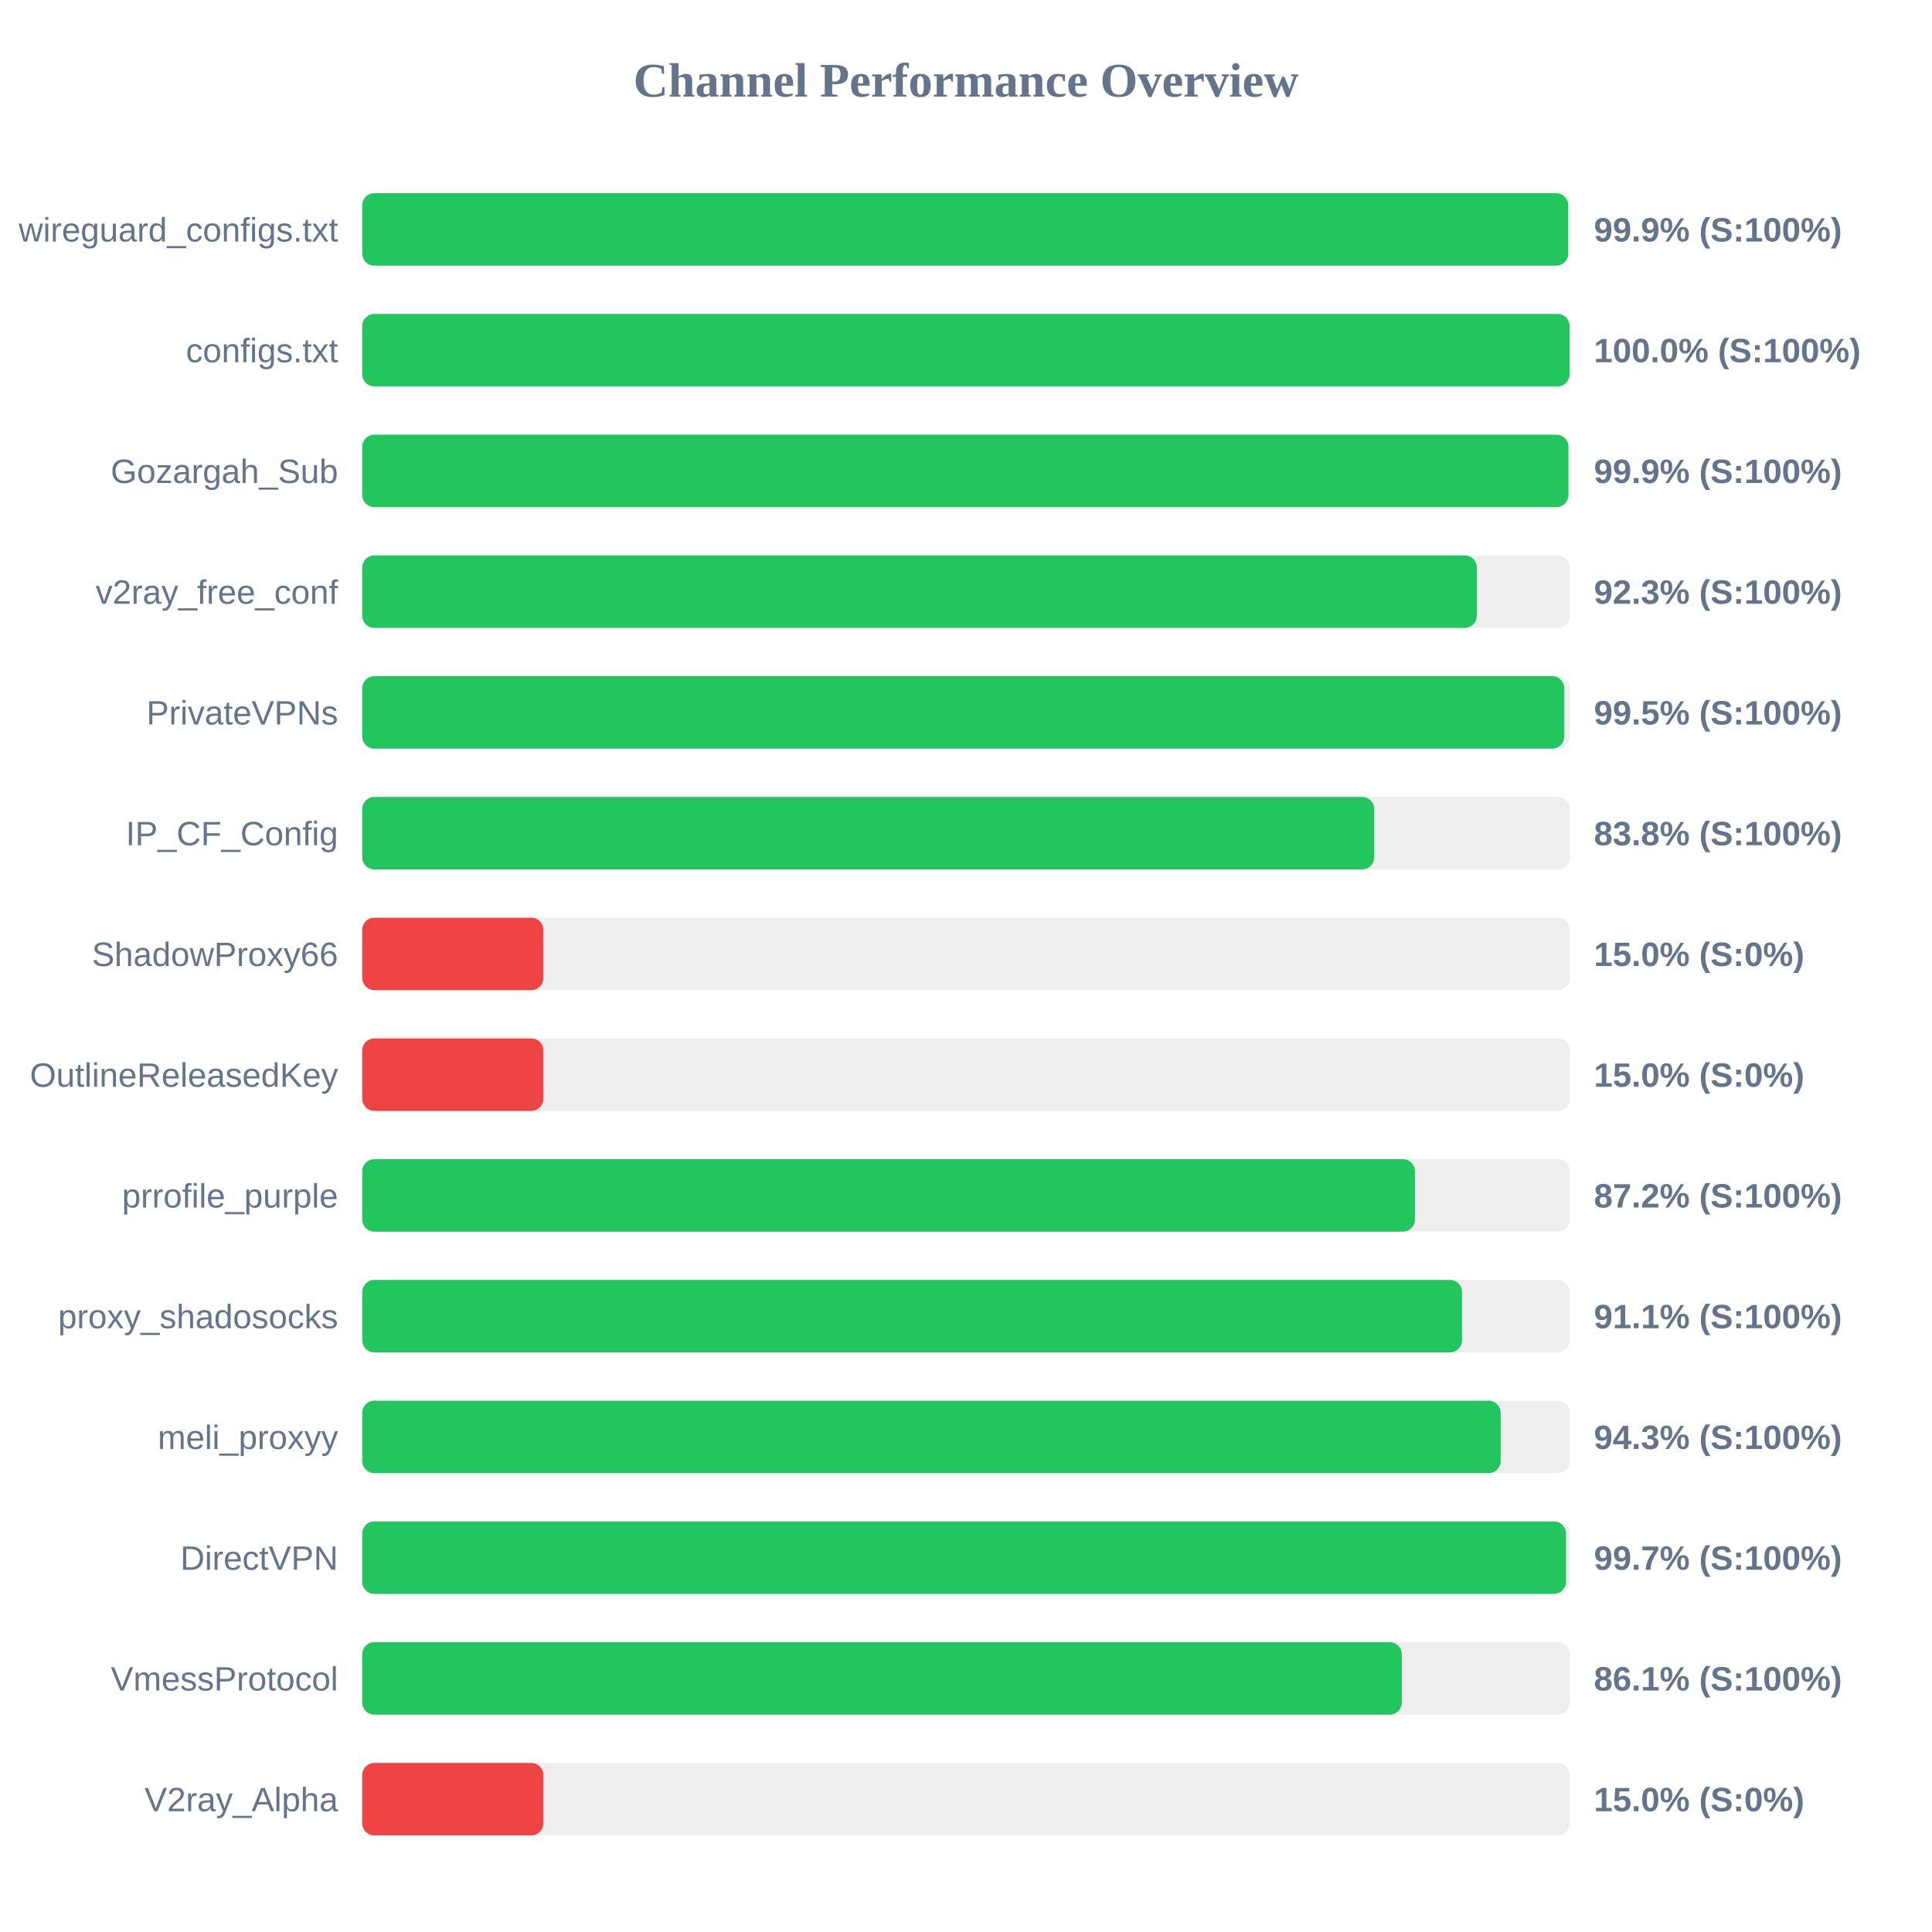
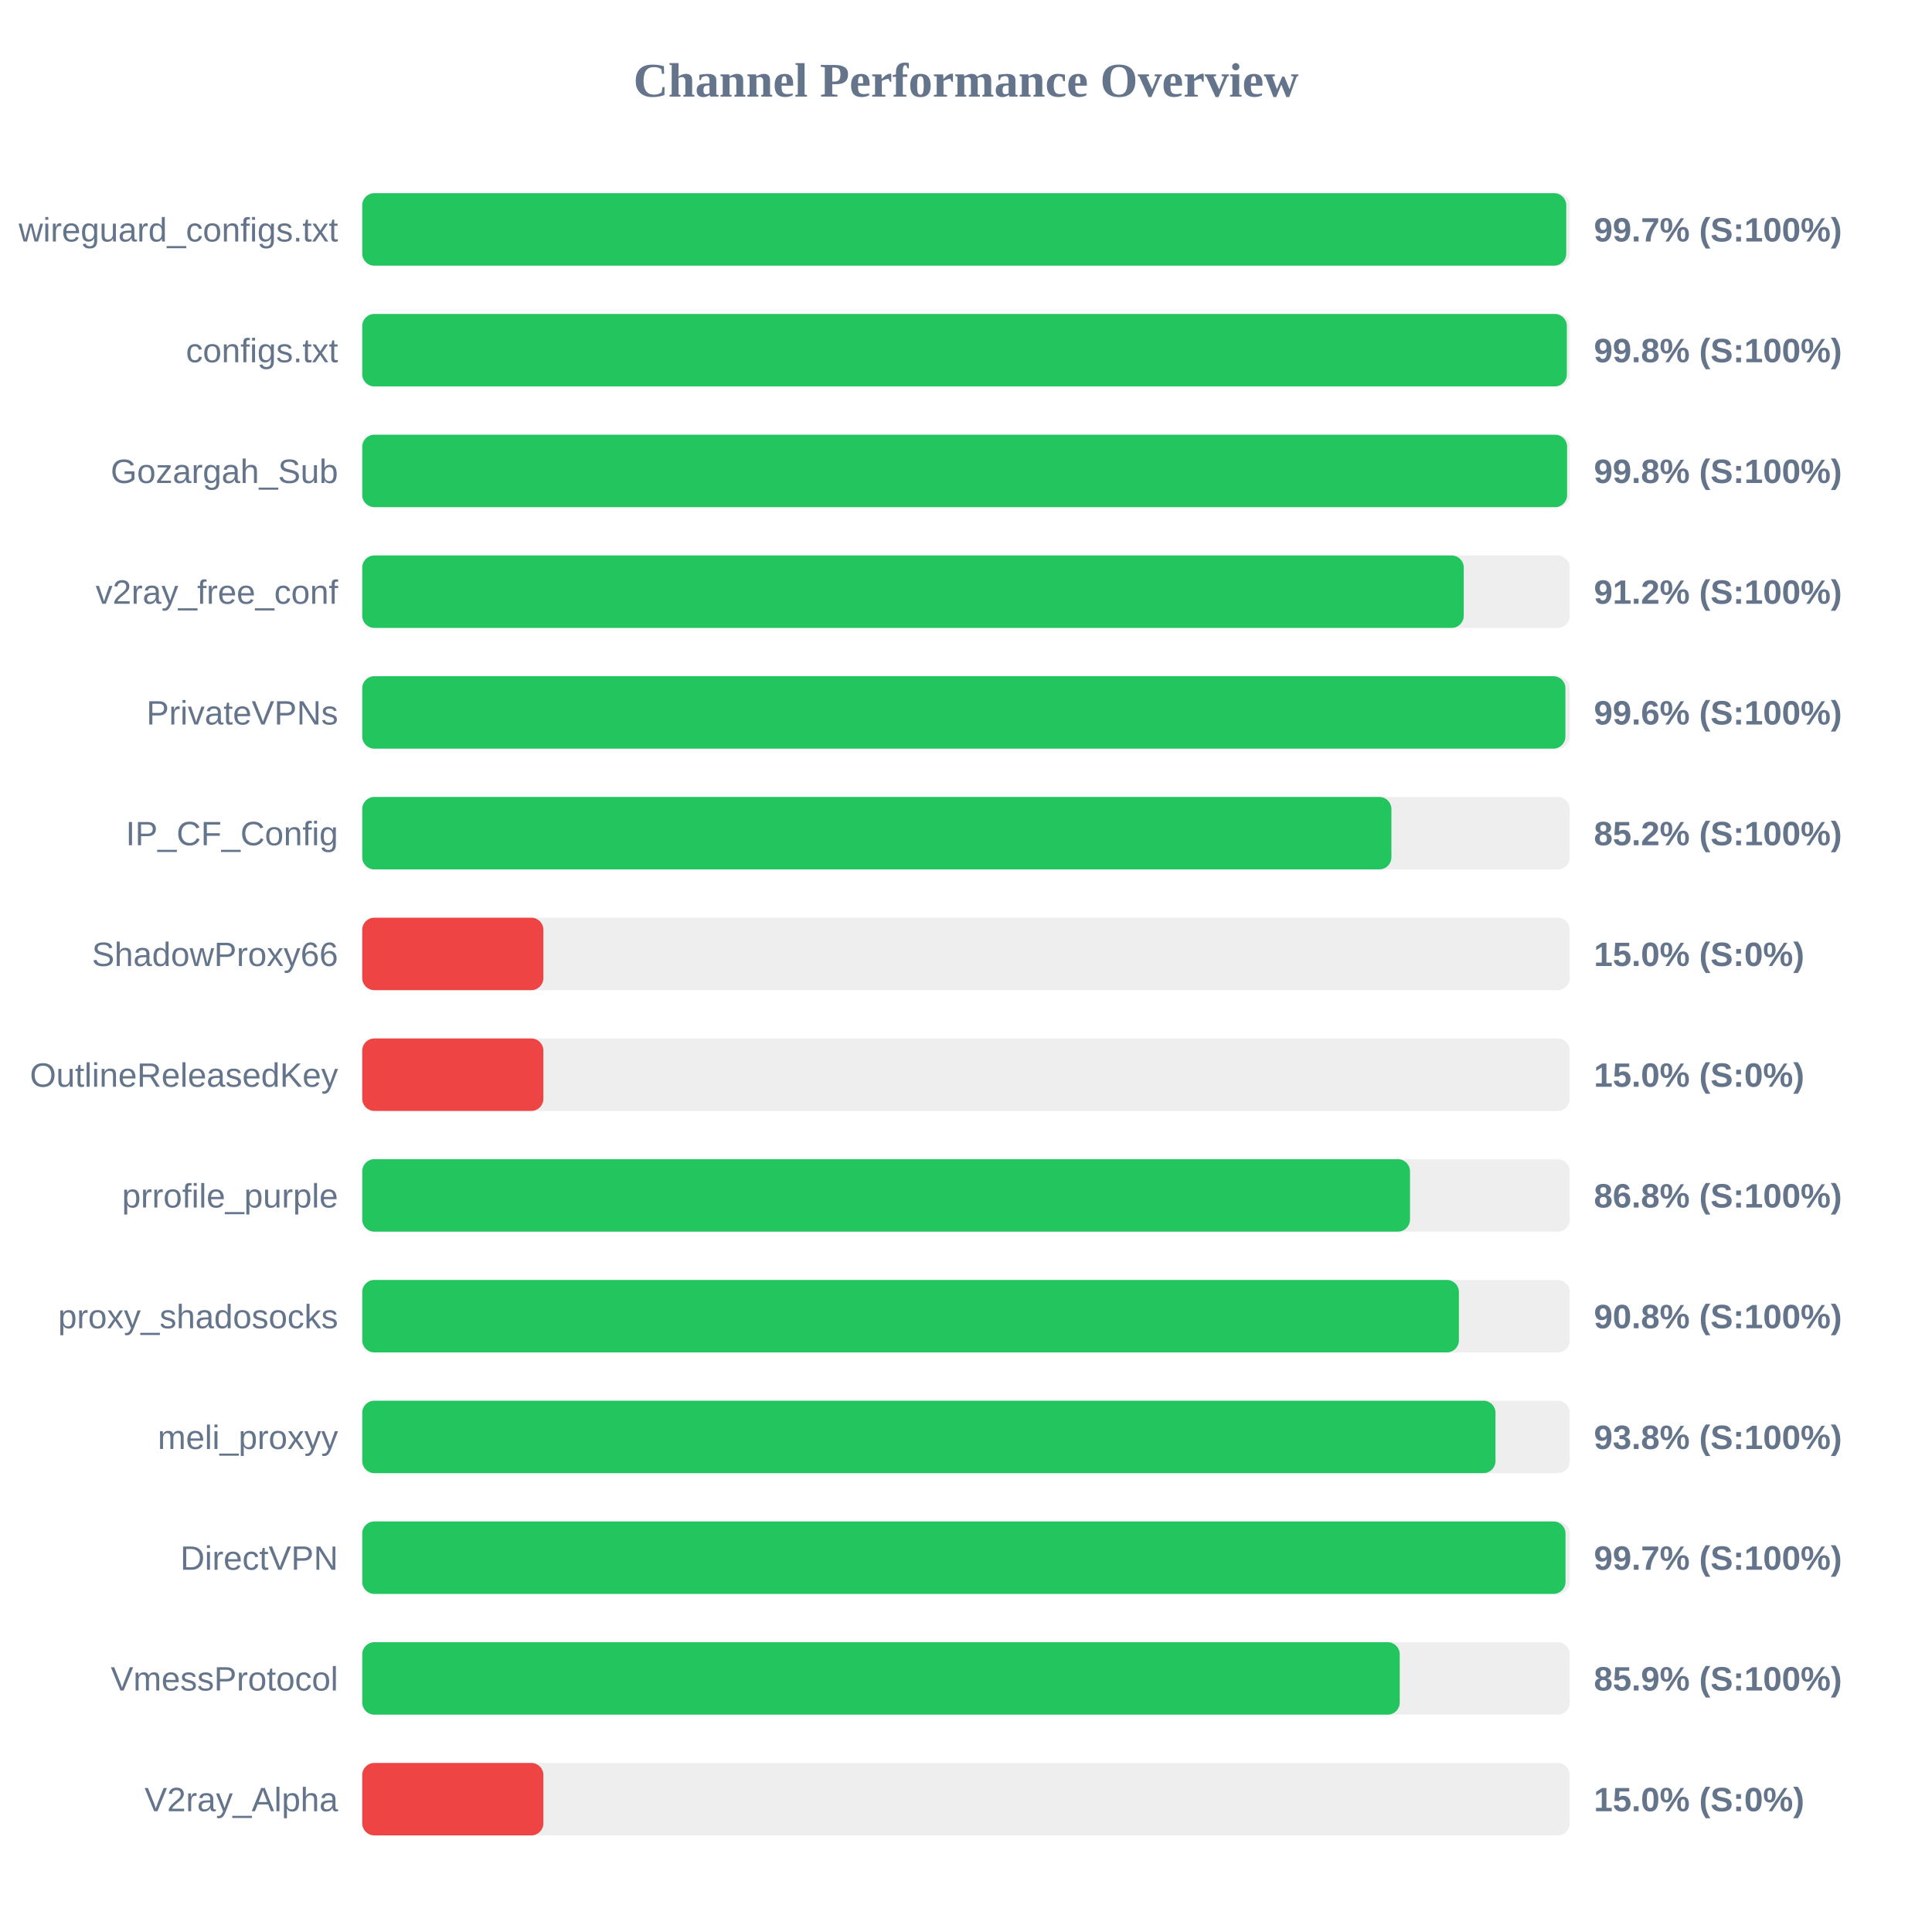
<svg xmlns="http://www.w3.org/2000/svg" width="800" height="800" version="1.1">
  <style>
        .row { font: 14px Arial; fill: #64748b; }
        .score { font: bold 14px Arial; fill: #64748b; }
    </style>
  <text x="400" y="40" text-anchor="middle" font-size="20px" font-weight="bold" fill="#64748b">Channel Performance Overview</text>
  <rect x="150" y="80" width="500" height="30" fill="#eee" rx="5" />
-   <rect x="150" y="80" width="499.35" height="30" fill="#22c55e" rx="5" />
+   <rect x="150" y="80" width="498.55" height="30" fill="#22c55e" rx="5" />
  <text x="140" y="100" text-anchor="end" class="row">wireguard_configs.txt</text>
-   <text x="660" y="100" text-anchor="start" class="score">99.9% (S:100%)</text>
+   <text x="660" y="100" text-anchor="start" class="score">99.7% (S:100%)</text>
  <rect x="150" y="130" width="500" height="30" fill="#eee" rx="5" />
-   <rect x="150" y="130" width="499.95" height="30" fill="#22c55e" rx="5" />
+   <rect x="150" y="130" width="498.8" height="30" fill="#22c55e" rx="5" />
  <text x="140" y="150" text-anchor="end" class="row">configs.txt</text>
-   <text x="660" y="150" text-anchor="start" class="score">100.0% (S:100%)</text>
+   <text x="660" y="150" text-anchor="start" class="score">99.8% (S:100%)</text>
  <rect x="150" y="180" width="500" height="30" fill="#eee" rx="5" />
-   <rect x="150" y="180" width="499.45" height="30" fill="#22c55e" rx="5" />
+   <rect x="150" y="180" width="498.9" height="30" fill="#22c55e" rx="5" />
  <text x="140" y="200" text-anchor="end" class="row">Gozargah_Sub</text>
-   <text x="660" y="200" text-anchor="start" class="score">99.9% (S:100%)</text>
+   <text x="660" y="200" text-anchor="start" class="score">99.8% (S:100%)</text>
  <rect x="150" y="230" width="500" height="30" fill="#eee" rx="5" />
-   <rect x="150" y="230" width="461.55" height="30" fill="#22c55e" rx="5" />
+   <rect x="150" y="230" width="456.1" height="30" fill="#22c55e" rx="5" />
  <text x="140" y="250" text-anchor="end" class="row">v2ray_free_conf</text>
-   <text x="660" y="250" text-anchor="start" class="score">92.3% (S:100%)</text>
+   <text x="660" y="250" text-anchor="start" class="score">91.2% (S:100%)</text>
  <rect x="150" y="280" width="500" height="30" fill="#eee" rx="5" />
-   <rect x="150" y="280" width="497.75" height="30" fill="#22c55e" rx="5" />
+   <rect x="150" y="280" width="498.2" height="30" fill="#22c55e" rx="5" />
  <text x="140" y="300" text-anchor="end" class="row">PrivateVPNs</text>
-   <text x="660" y="300" text-anchor="start" class="score">99.5% (S:100%)</text>
+   <text x="660" y="300" text-anchor="start" class="score">99.6% (S:100%)</text>
  <rect x="150" y="330" width="500" height="30" fill="#eee" rx="5" />
-   <rect x="150" y="330" width="419.05" height="30" fill="#22c55e" rx="5" />
+   <rect x="150" y="330" width="426.15" height="30" fill="#22c55e" rx="5" />
  <text x="140" y="350" text-anchor="end" class="row">IP_CF_Config</text>
-   <text x="660" y="350" text-anchor="start" class="score">83.8% (S:100%)</text>
+   <text x="660" y="350" text-anchor="start" class="score">85.2% (S:100%)</text>
  <rect x="150" y="380" width="500" height="30" fill="#eee" rx="5" />
  <rect x="150" y="380" width="75.0" height="30" fill="#ef4444" rx="5" />
  <text x="140" y="400" text-anchor="end" class="row">ShadowProxy66</text>
  <text x="660" y="400" text-anchor="start" class="score">15.0% (S:0%)</text>
  <rect x="150" y="430" width="500" height="30" fill="#eee" rx="5" />
  <rect x="150" y="430" width="75.0" height="30" fill="#ef4444" rx="5" />
  <text x="140" y="450" text-anchor="end" class="row">OutlineReleasedKey</text>
  <text x="660" y="450" text-anchor="start" class="score">15.0% (S:0%)</text>
  <rect x="150" y="480" width="500" height="30" fill="#eee" rx="5" />
-   <rect x="150" y="480" width="435.9" height="30" fill="#22c55e" rx="5" />
+   <rect x="150" y="480" width="433.85" height="30" fill="#22c55e" rx="5" />
  <text x="140" y="500" text-anchor="end" class="row">prrofile_purple</text>
-   <text x="660" y="500" text-anchor="start" class="score">87.2% (S:100%)</text>
+   <text x="660" y="500" text-anchor="start" class="score">86.8% (S:100%)</text>
  <rect x="150" y="530" width="500" height="30" fill="#eee" rx="5" />
-   <rect x="150" y="530" width="455.4" height="30" fill="#22c55e" rx="5" />
+   <rect x="150" y="530" width="454.1" height="30" fill="#22c55e" rx="5" />
  <text x="140" y="550" text-anchor="end" class="row">proxy_shadosocks</text>
-   <text x="660" y="550" text-anchor="start" class="score">91.1% (S:100%)</text>
+   <text x="660" y="550" text-anchor="start" class="score">90.8% (S:100%)</text>
  <rect x="150" y="580" width="500" height="30" fill="#eee" rx="5" />
-   <rect x="150" y="580" width="471.4" height="30" fill="#22c55e" rx="5" />
+   <rect x="150" y="580" width="469.25" height="30" fill="#22c55e" rx="5" />
  <text x="140" y="600" text-anchor="end" class="row">meli_proxyy</text>
-   <text x="660" y="600" text-anchor="start" class="score">94.3% (S:100%)</text>
+   <text x="660" y="600" text-anchor="start" class="score">93.8% (S:100%)</text>
  <rect x="150" y="630" width="500" height="30" fill="#eee" rx="5" />
-   <rect x="150" y="630" width="498.45" height="30" fill="#22c55e" rx="5" />
+   <rect x="150" y="630" width="498.25" height="30" fill="#22c55e" rx="5" />
  <text x="140" y="650" text-anchor="end" class="row">DirectVPN</text>
  <text x="660" y="650" text-anchor="start" class="score">99.7% (S:100%)</text>
  <rect x="150" y="680" width="500" height="30" fill="#eee" rx="5" />
-   <rect x="150" y="680" width="430.45" height="30" fill="#22c55e" rx="5" />
+   <rect x="150" y="680" width="429.6" height="30" fill="#22c55e" rx="5" />
  <text x="140" y="700" text-anchor="end" class="row">VmessProtocol</text>
-   <text x="660" y="700" text-anchor="start" class="score">86.1% (S:100%)</text>
+   <text x="660" y="700" text-anchor="start" class="score">85.9% (S:100%)</text>
  <rect x="150" y="730" width="500" height="30" fill="#eee" rx="5" />
  <rect x="150" y="730" width="75.0" height="30" fill="#ef4444" rx="5" />
  <text x="140" y="750" text-anchor="end" class="row">V2ray_Alpha</text>
  <text x="660" y="750" text-anchor="start" class="score">15.0% (S:0%)</text>
</svg>
